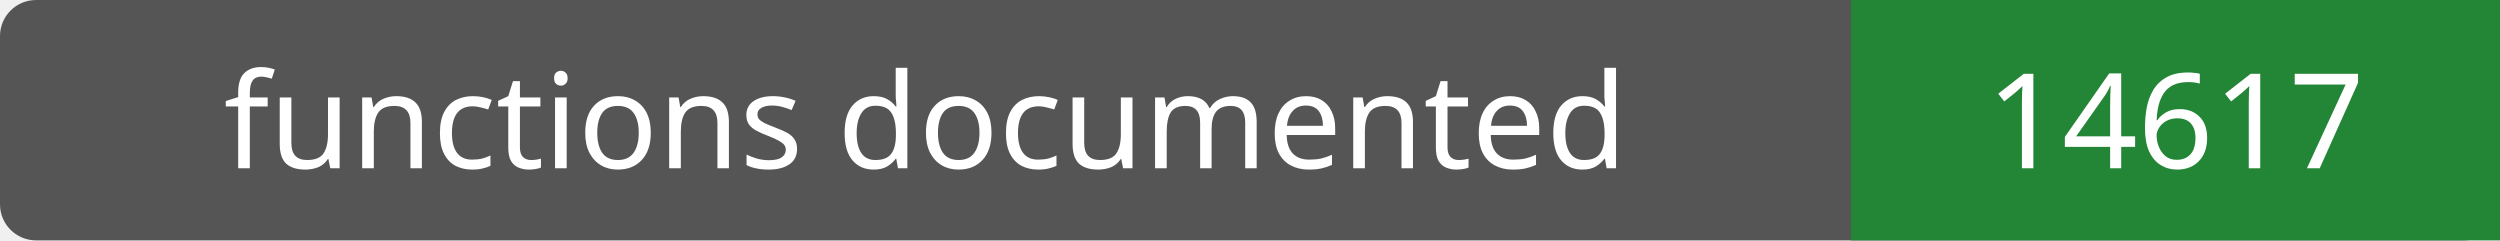
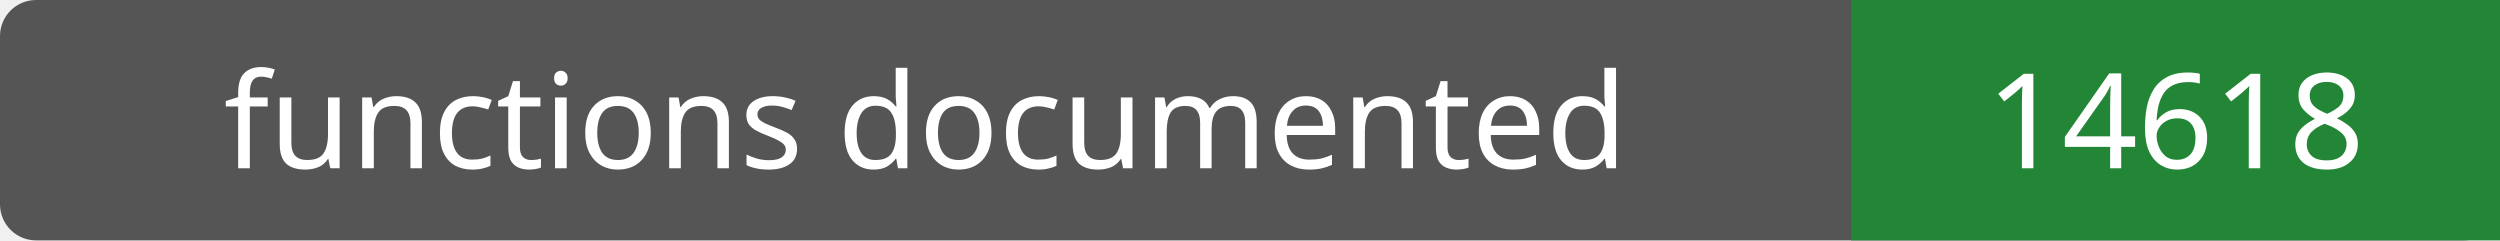
- <svg xmlns="http://www.w3.org/2000/svg" width="208" height="20" role="img" aria-label="functions documented: 14617">
+ <svg xmlns="http://www.w3.org/2000/svg" width="208" height="20" role="img" aria-label="functions documented: 14618">
  <rect width="208" height="20" rx="3" fill="#555" />
  <path fill="#238636" d="M154 0h54v20H154z" />
  <g fill="#fff" text-anchor="middle" font-family="Verdana,sans-serif" font-size="11">
    <text x="77.0" y="14">functions documented</text>
-     <text x="181.0" y="14">14617</text>
+     <text x="181.0" y="14">14618</text>
  </g>
</svg>
